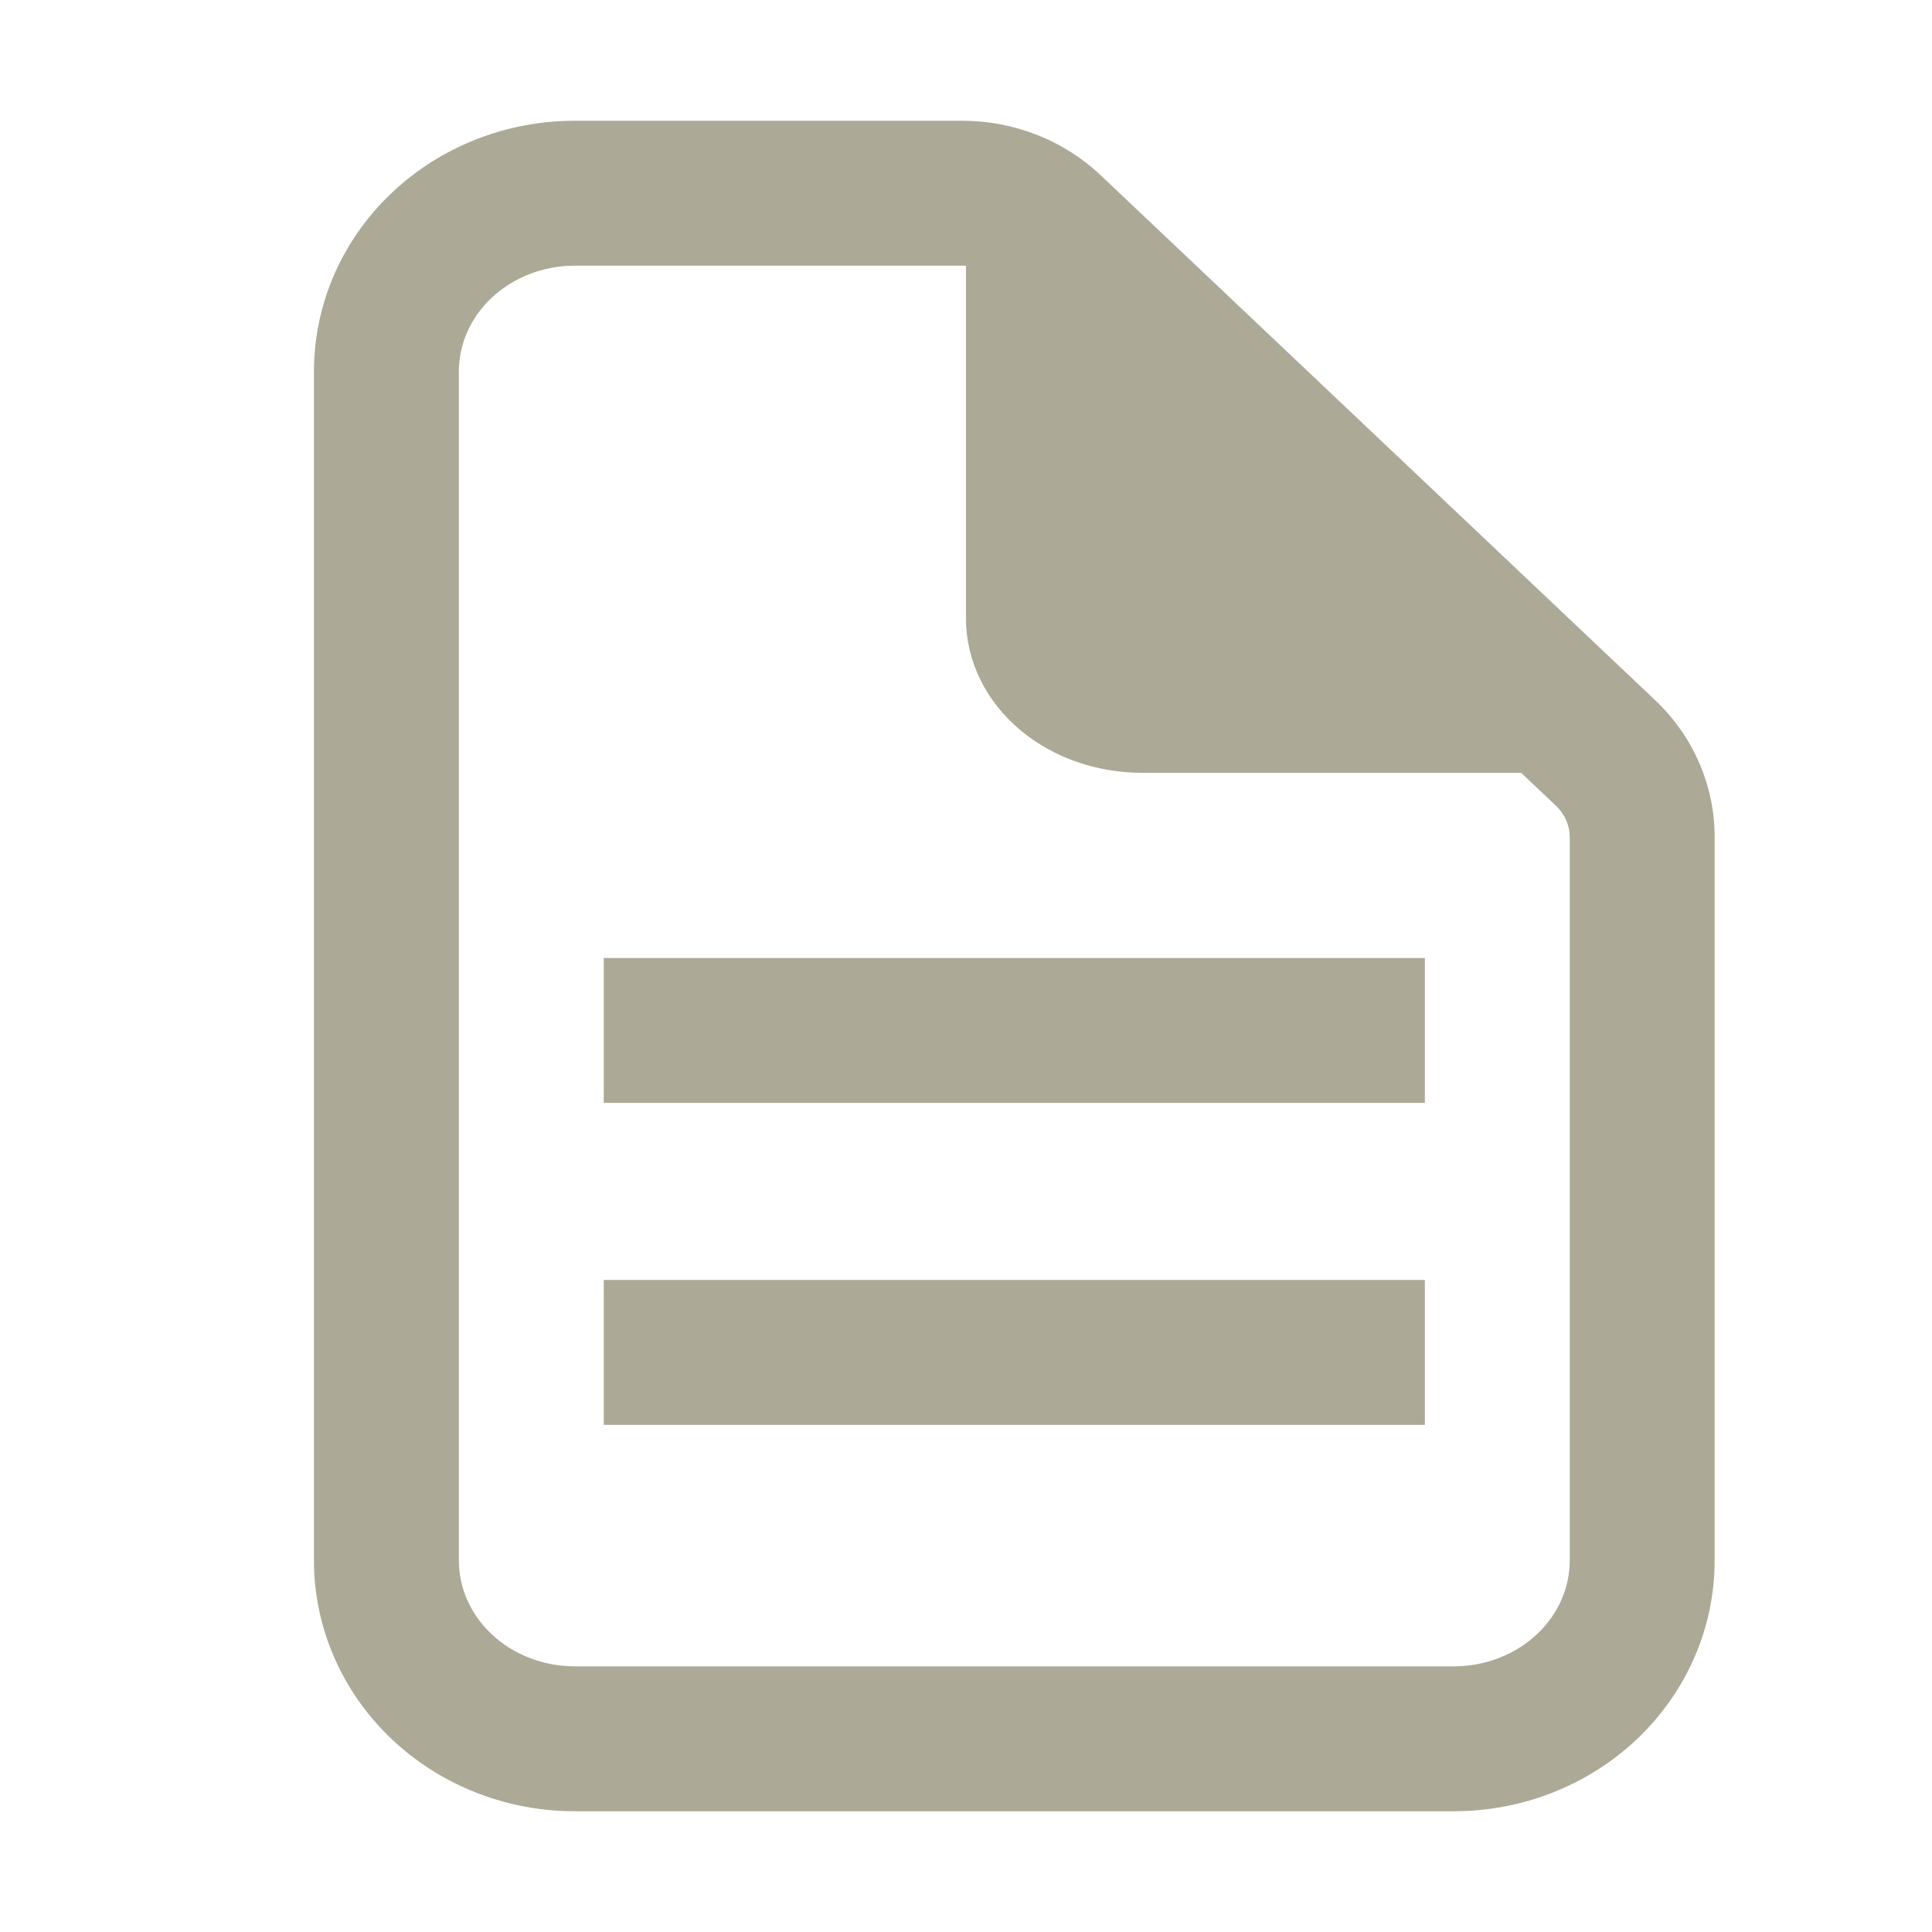
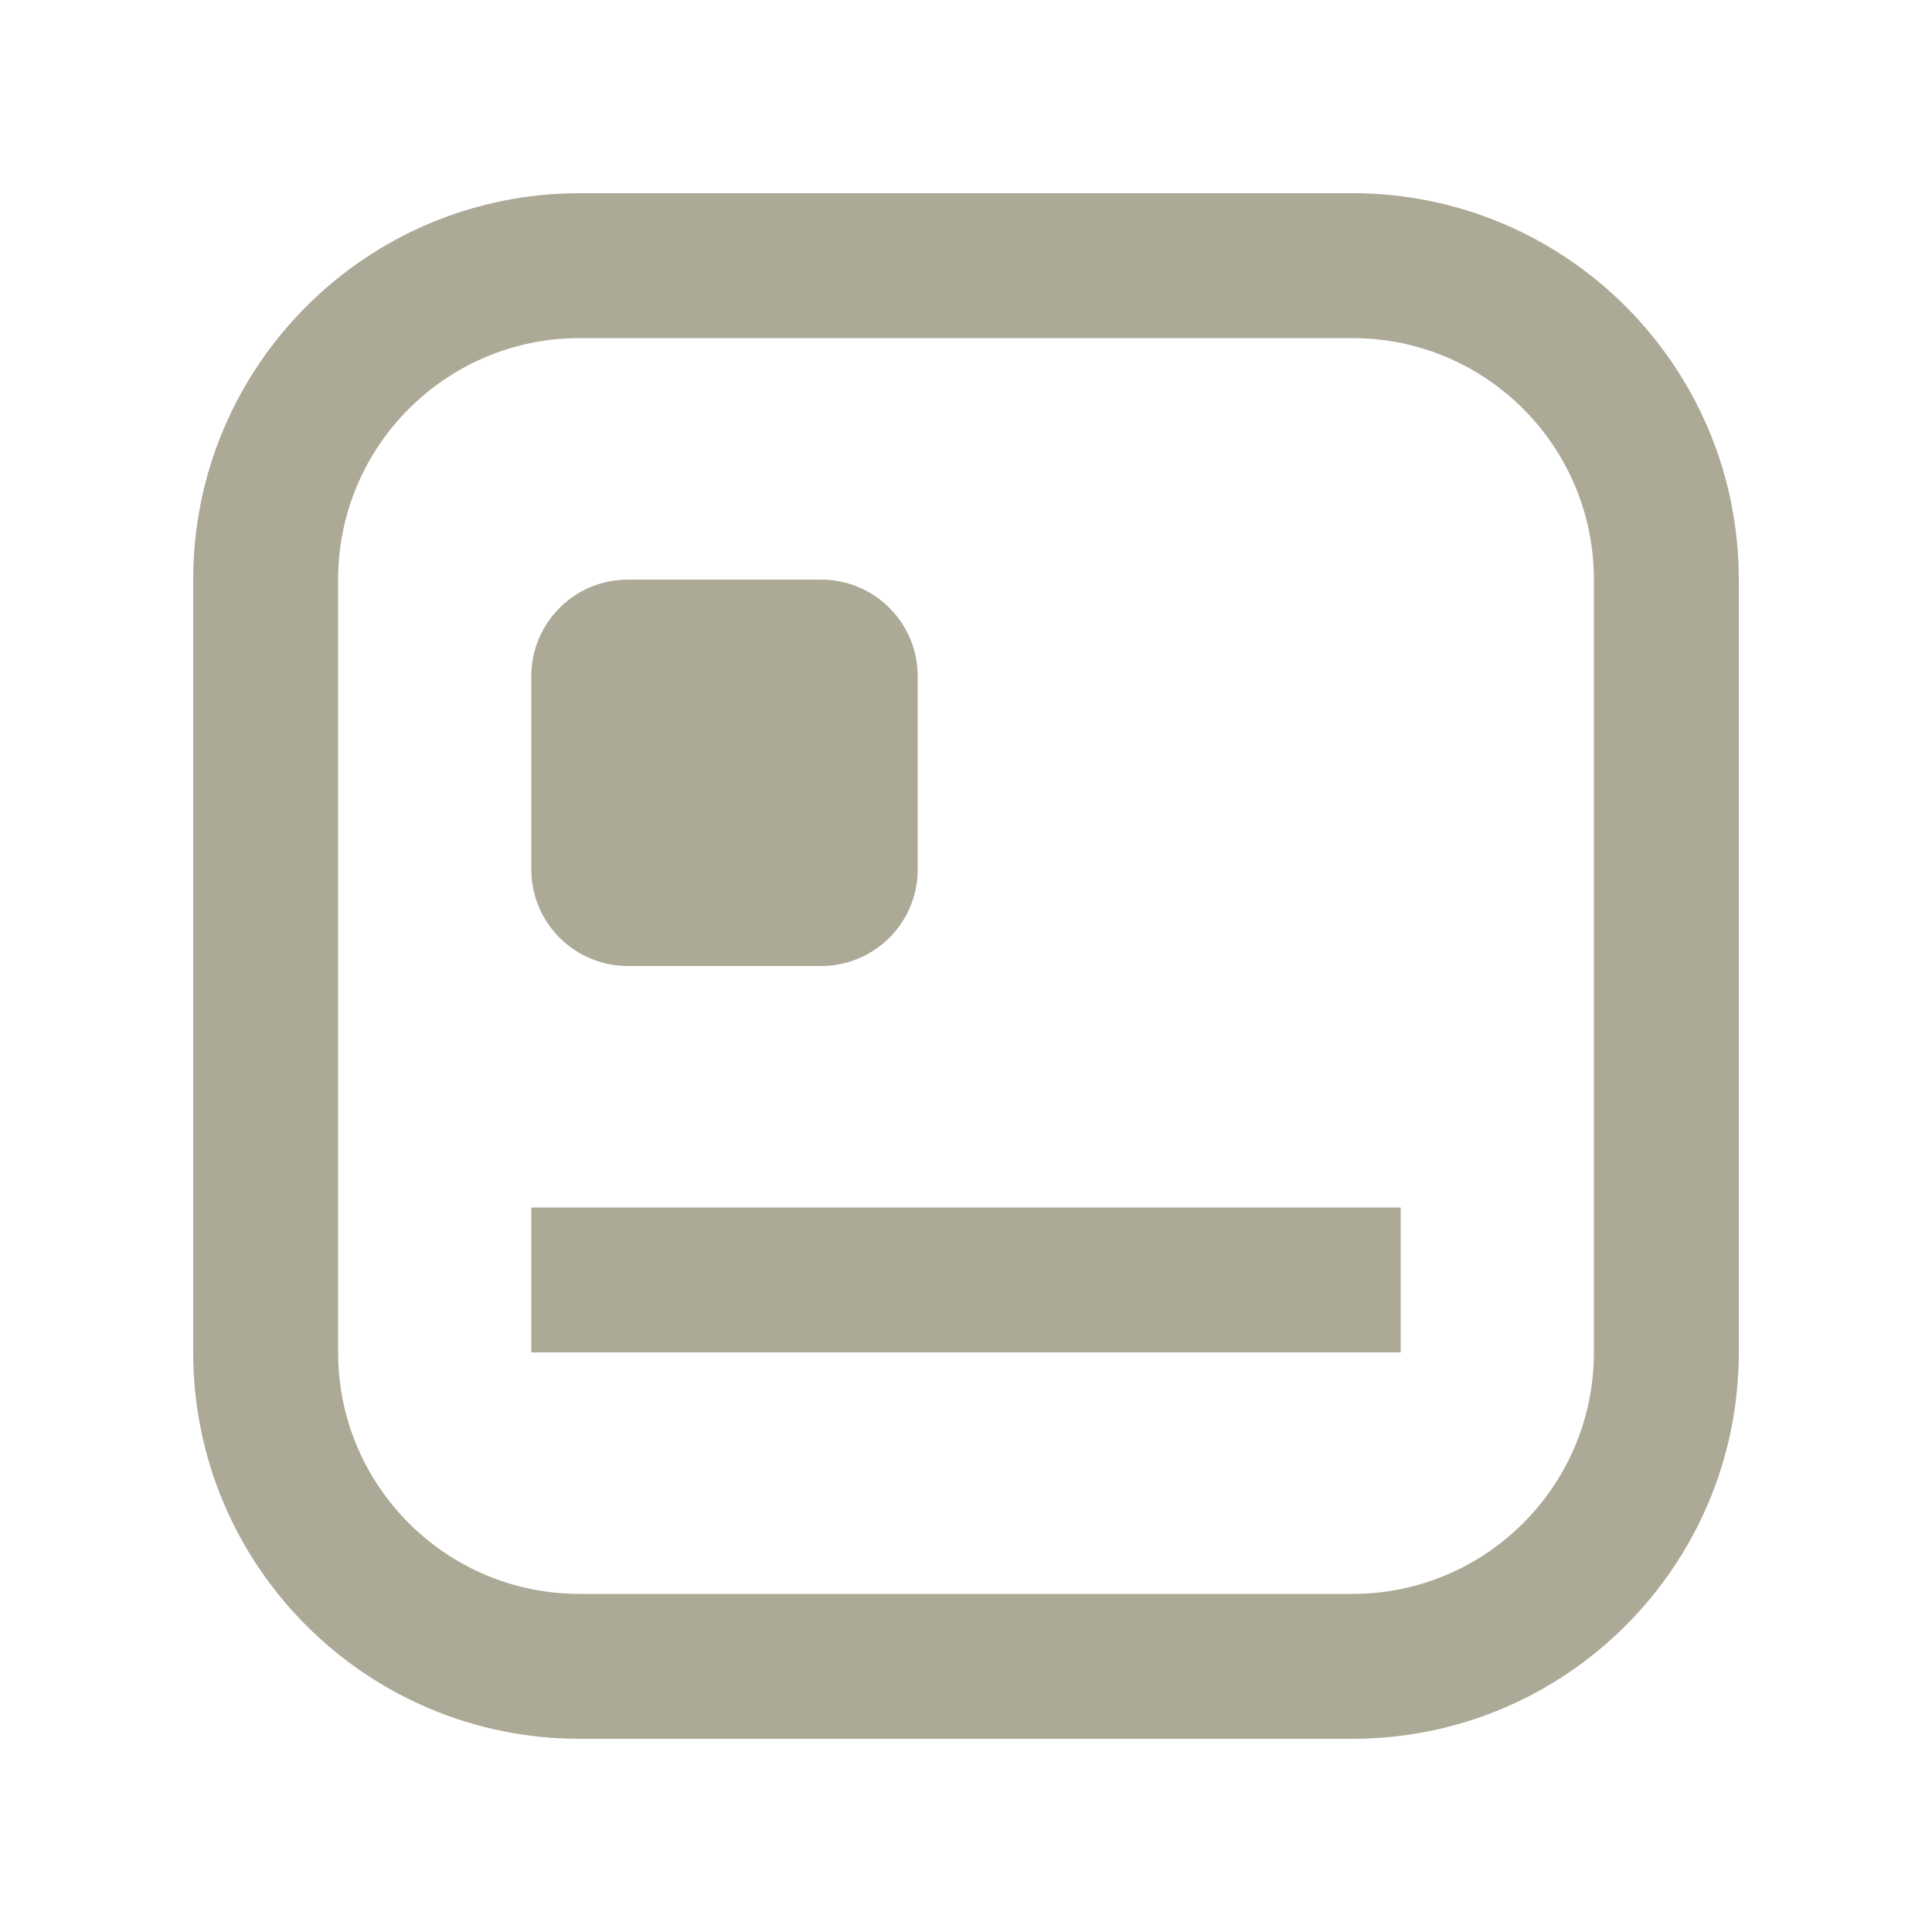
<svg xmlns="http://www.w3.org/2000/svg" width="20" height="20" viewBox="0 0 20 20" fill="none">
-   <path fill-rule="evenodd" clip-rule="evenodd" d="M5.95 2.75C5.619 2.75 5.309 2.875 5.087 3.085C4.866 3.294 4.75 3.569 4.75 3.846V16.154C4.75 16.431 4.866 16.706 5.087 16.915C5.309 17.125 5.619 17.25 5.95 17.25H15.05C15.381 17.25 15.691 17.125 15.913 16.915C16.134 16.706 16.25 16.431 16.25 16.154V8.664C16.25 8.664 16.25 8.664 16.25 8.664C16.25 8.55 16.203 8.432 16.104 8.338M16.104 8.338L10.365 2.905C10.365 2.905 10.365 2.905 10.365 2.905C10.265 2.81 10.12 2.75 9.962 2.75C9.962 2.75 9.962 2.75 9.962 2.75H5.95M4.056 1.996C4.565 1.514 5.247 1.25 5.95 1.25H9.962C10.492 1.25 11.009 1.449 11.396 1.816L17.135 7.249C17.523 7.617 17.75 8.125 17.75 8.663L17.75 16.154C17.75 16.856 17.455 17.521 16.945 18.004C16.435 18.486 15.753 18.75 15.05 18.75H5.95C5.247 18.75 4.565 18.486 4.056 18.004C3.545 17.521 3.25 16.856 3.25 16.154V3.846C3.25 3.144 3.545 2.479 4.056 1.996Z" fill="#ACA996" />
-   <path fill-rule="evenodd" clip-rule="evenodd" d="M6.25 9.917H14.75V11.417H6.25V9.917ZM6.25 13.25H14.75V14.75H6.25V13.25Z" fill="#ACA996" />
-   <path d="M10.354 2.051C10.57 1.958 10.823 1.994 11.001 2.143L16.795 6.994C16.983 7.152 17.05 7.404 16.961 7.628C16.873 7.852 16.648 8 16.397 8H11.823C11.363 8 10.908 7.848 10.562 7.558C10.214 7.266 10 6.853 10 6.404V2.574C10 2.349 10.139 2.144 10.354 2.051Z" fill="#ACA996" />
+   <path d="M5.5 12.5H14.5V14H5.5V12.5Z" fill="#ACA996" />
+   <path fill-rule="evenodd" clip-rule="evenodd" d="M14 3.5H6C4.619 3.5 3.5 4.619 3.5 6V14C3.5 15.381 4.619 16.5 6 16.5H14C15.381 16.5 16.5 15.381 16.5 14V6C16.5 4.619 15.381 3.5 14 3.5ZM6 2C3.791 2 2 3.791 2 6V14C2 16.209 3.791 18 6 18H14C16.209 18 18 16.209 18 14V6C18 3.791 16.209 2 14 2H6Z" fill="#ACA996" />
+   <rect x="5.5" y="6" width="4" height="4" rx="1" fill="#ACA996" />
</svg>
